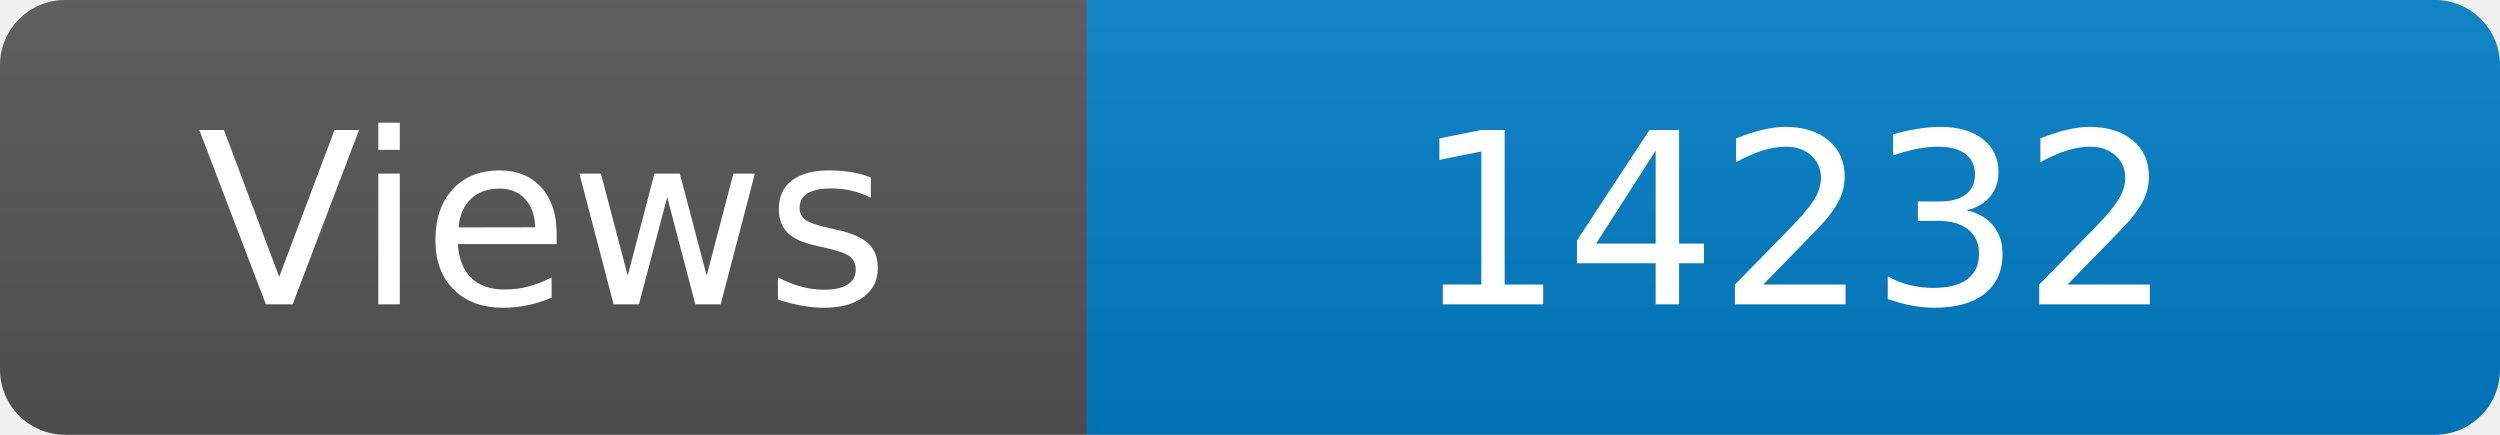
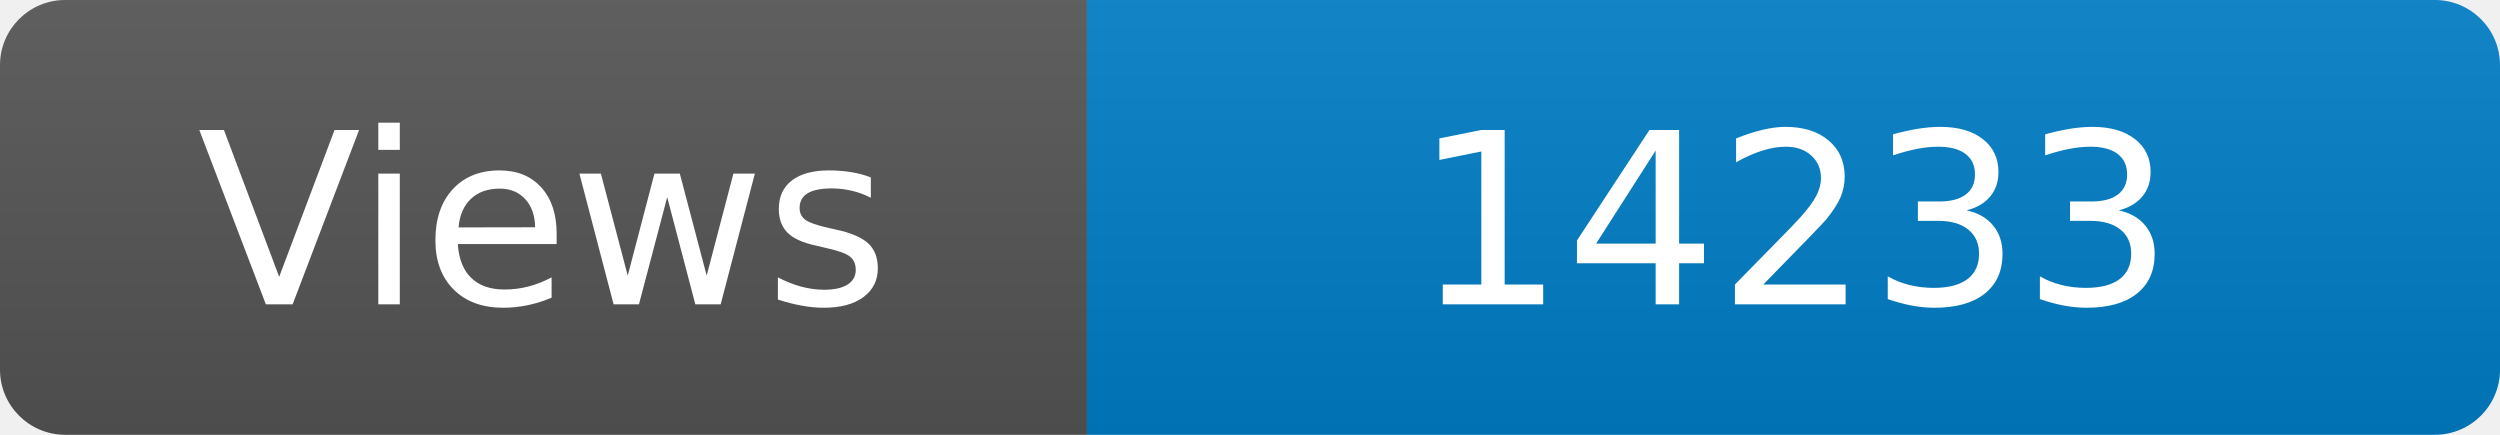
<svg xmlns="http://www.w3.org/2000/svg" width="115" height="20" role="img" aria-label="Maintained?: yes">
  <linearGradient id="s" x2="0" y2="100%">
    <stop offset="0" stop-color="#bbb" stop-opacity=".1" />
    <stop offset="1" stop-opacity=".1" />
  </linearGradient>
  <clipPath id="r">
    <rect width="115" height="20" rx="3" fill="#fff" />
  </clipPath>
  <g clip-path="url(#r)">
    <rect width="50" height="20" fill="#555" />
    <rect x="50" width="160" height="20" fill="#007ec6" />
    <rect width="115" height="20" fill="url(#s)" />
  </g>
  <g fill="#fff" text-anchor="middle" font-family="Verdana,Geneva,DejaVu Sans,sans-serif" font-size="110">
    <text x="250" y="140" transform="scale(.1)" fill="#fff">Views</text>
-     <text x="825" y="140" transform="scale(.1)" fill="#fff">14232</text>
+     <text x="825" y="140" transform="scale(.1)" fill="#fff">14233</text>
  </g>
</svg>
